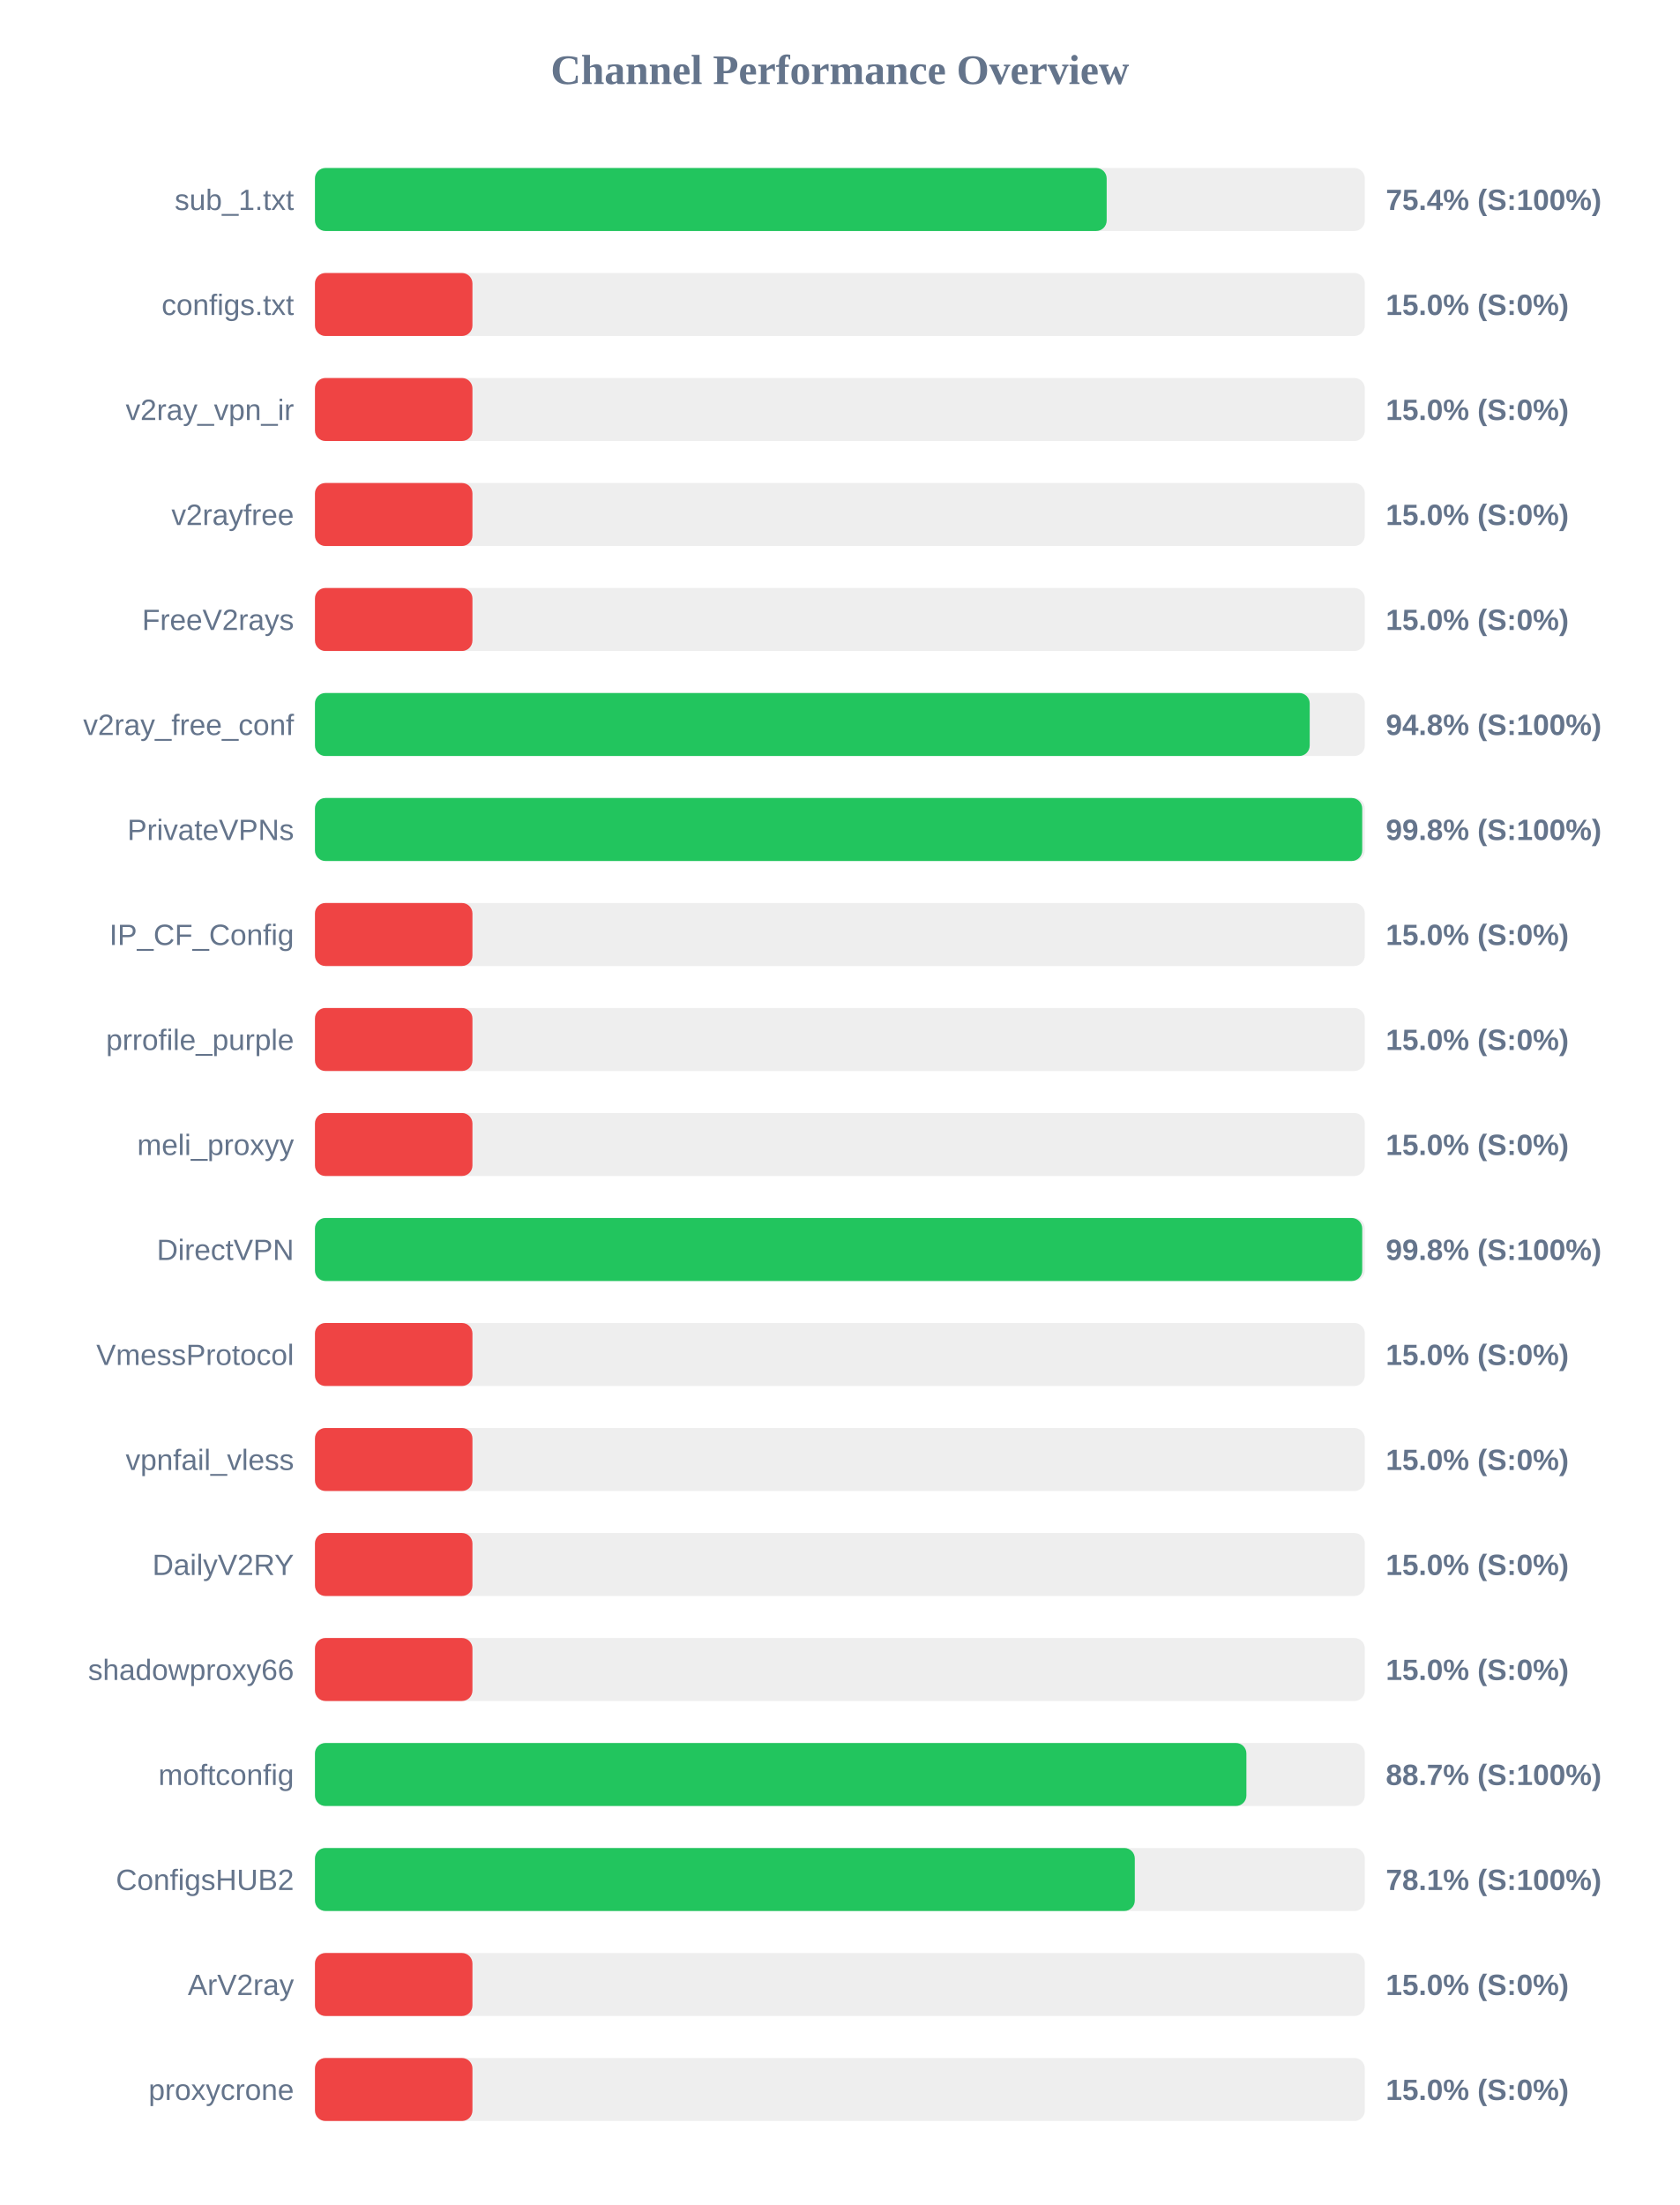
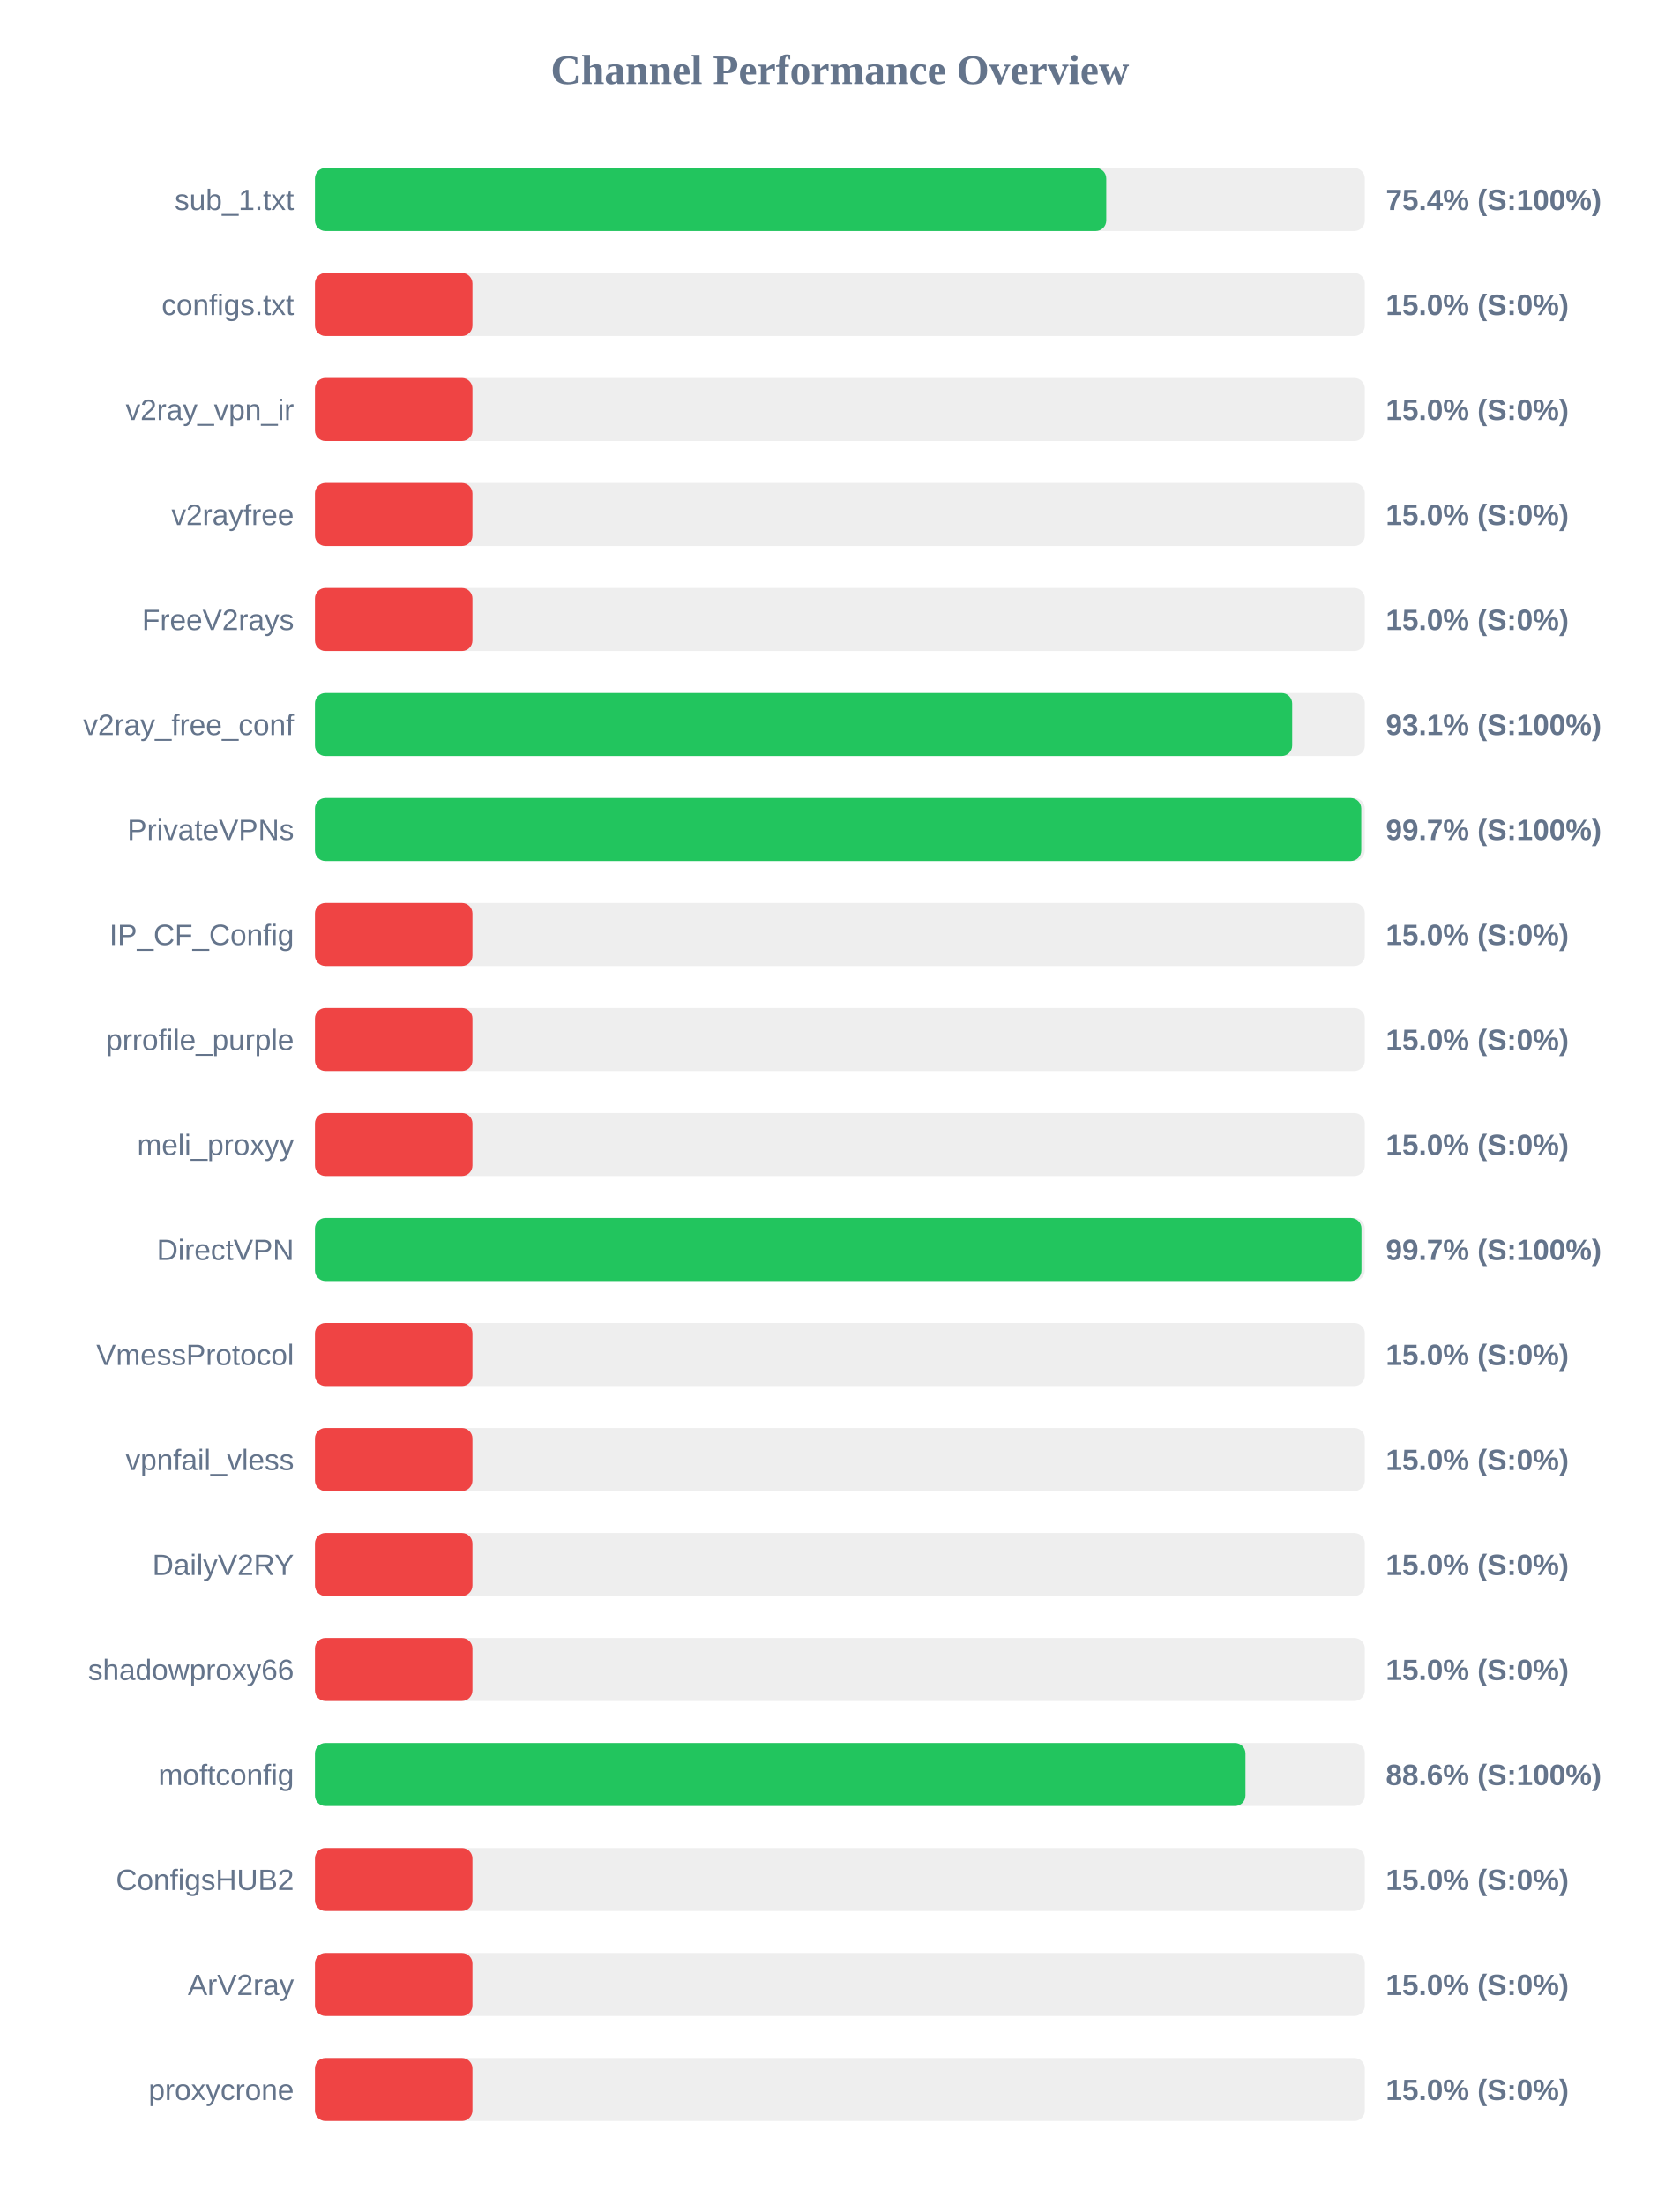
<svg xmlns="http://www.w3.org/2000/svg" width="800" height="1050" version="1.1">
  <style>
        .row { font: 14px Arial; fill: #64748b; }
        .score { font: bold 14px Arial; fill: #64748b; }
    </style>
  <text x="400" y="40" text-anchor="middle" font-size="20px" font-weight="bold" fill="#64748b">Channel Performance Overview</text>
  <rect x="150" y="80" width="500" height="30" fill="#eee" rx="5" />
-   <rect x="150" y="80" width="377.05" height="30" fill="#22c55e" rx="5" />
+   <rect x="150" y="80" width="376.85" height="30" fill="#22c55e" rx="5" />
  <text x="140" y="100" text-anchor="end" class="row">sub_1.txt</text>
  <text x="660" y="100" text-anchor="start" class="score">75.4% (S:100%)</text>
  <rect x="150" y="130" width="500" height="30" fill="#eee" rx="5" />
  <rect x="150" y="130" width="75.0" height="30" fill="#ef4444" rx="5" />
  <text x="140" y="150" text-anchor="end" class="row">configs.txt</text>
  <text x="660" y="150" text-anchor="start" class="score">15.0% (S:0%)</text>
  <rect x="150" y="180" width="500" height="30" fill="#eee" rx="5" />
  <rect x="150" y="180" width="75.0" height="30" fill="#ef4444" rx="5" />
  <text x="140" y="200" text-anchor="end" class="row">v2ray_vpn_ir</text>
  <text x="660" y="200" text-anchor="start" class="score">15.0% (S:0%)</text>
  <rect x="150" y="230" width="500" height="30" fill="#eee" rx="5" />
  <rect x="150" y="230" width="75.0" height="30" fill="#ef4444" rx="5" />
  <text x="140" y="250" text-anchor="end" class="row">v2rayfree</text>
  <text x="660" y="250" text-anchor="start" class="score">15.0% (S:0%)</text>
  <rect x="150" y="280" width="500" height="30" fill="#eee" rx="5" />
  <rect x="150" y="280" width="75.0" height="30" fill="#ef4444" rx="5" />
  <text x="140" y="300" text-anchor="end" class="row">FreeV2rays</text>
  <text x="660" y="300" text-anchor="start" class="score">15.0% (S:0%)</text>
  <rect x="150" y="330" width="500" height="30" fill="#eee" rx="5" />
-   <rect x="150" y="330" width="473.75" height="30" fill="#22c55e" rx="5" />
+   <rect x="150" y="330" width="465.4" height="30" fill="#22c55e" rx="5" />
  <text x="140" y="350" text-anchor="end" class="row">v2ray_free_conf</text>
-   <text x="660" y="350" text-anchor="start" class="score">94.8% (S:100%)</text>
+   <text x="660" y="350" text-anchor="start" class="score">93.1% (S:100%)</text>
  <rect x="150" y="380" width="500" height="30" fill="#eee" rx="5" />
-   <rect x="150" y="380" width="498.75" height="30" fill="#22c55e" rx="5" />
+   <rect x="150" y="380" width="498.3" height="30" fill="#22c55e" rx="5" />
  <text x="140" y="400" text-anchor="end" class="row">PrivateVPNs</text>
-   <text x="660" y="400" text-anchor="start" class="score">99.8% (S:100%)</text>
+   <text x="660" y="400" text-anchor="start" class="score">99.7% (S:100%)</text>
  <rect x="150" y="430" width="500" height="30" fill="#eee" rx="5" />
  <rect x="150" y="430" width="75.0" height="30" fill="#ef4444" rx="5" />
  <text x="140" y="450" text-anchor="end" class="row">IP_CF_Config</text>
  <text x="660" y="450" text-anchor="start" class="score">15.0% (S:0%)</text>
  <rect x="150" y="480" width="500" height="30" fill="#eee" rx="5" />
  <rect x="150" y="480" width="75.0" height="30" fill="#ef4444" rx="5" />
  <text x="140" y="500" text-anchor="end" class="row">prrofile_purple</text>
  <text x="660" y="500" text-anchor="start" class="score">15.0% (S:0%)</text>
  <rect x="150" y="530" width="500" height="30" fill="#eee" rx="5" />
  <rect x="150" y="530" width="75.0" height="30" fill="#ef4444" rx="5" />
  <text x="140" y="550" text-anchor="end" class="row">meli_proxyy</text>
  <text x="660" y="550" text-anchor="start" class="score">15.0% (S:0%)</text>
  <rect x="150" y="580" width="500" height="30" fill="#eee" rx="5" />
-   <rect x="150" y="580" width="498.75" height="30" fill="#22c55e" rx="5" />
+   <rect x="150" y="580" width="498.4" height="30" fill="#22c55e" rx="5" />
  <text x="140" y="600" text-anchor="end" class="row">DirectVPN</text>
-   <text x="660" y="600" text-anchor="start" class="score">99.8% (S:100%)</text>
+   <text x="660" y="600" text-anchor="start" class="score">99.7% (S:100%)</text>
  <rect x="150" y="630" width="500" height="30" fill="#eee" rx="5" />
  <rect x="150" y="630" width="75.0" height="30" fill="#ef4444" rx="5" />
  <text x="140" y="650" text-anchor="end" class="row">VmessProtocol</text>
  <text x="660" y="650" text-anchor="start" class="score">15.0% (S:0%)</text>
  <rect x="150" y="680" width="500" height="30" fill="#eee" rx="5" />
  <rect x="150" y="680" width="75.0" height="30" fill="#ef4444" rx="5" />
  <text x="140" y="700" text-anchor="end" class="row">vpnfail_vless</text>
  <text x="660" y="700" text-anchor="start" class="score">15.0% (S:0%)</text>
  <rect x="150" y="730" width="500" height="30" fill="#eee" rx="5" />
  <rect x="150" y="730" width="75.0" height="30" fill="#ef4444" rx="5" />
  <text x="140" y="750" text-anchor="end" class="row">DailyV2RY</text>
  <text x="660" y="750" text-anchor="start" class="score">15.0% (S:0%)</text>
  <rect x="150" y="780" width="500" height="30" fill="#eee" rx="5" />
  <rect x="150" y="780" width="75.0" height="30" fill="#ef4444" rx="5" />
  <text x="140" y="800" text-anchor="end" class="row">shadowproxy66</text>
  <text x="660" y="800" text-anchor="start" class="score">15.0% (S:0%)</text>
  <rect x="150" y="830" width="500" height="30" fill="#eee" rx="5" />
-   <rect x="150" y="830" width="443.6" height="30" fill="#22c55e" rx="5" />
+   <rect x="150" y="830" width="443.15" height="30" fill="#22c55e" rx="5" />
  <text x="140" y="850" text-anchor="end" class="row">moftconfig</text>
-   <text x="660" y="850" text-anchor="start" class="score">88.7% (S:100%)</text>
+   <text x="660" y="850" text-anchor="start" class="score">88.6% (S:100%)</text>
  <rect x="150" y="880" width="500" height="30" fill="#eee" rx="5" />
-   <rect x="150" y="880" width="390.45" height="30" fill="#22c55e" rx="5" />
+   <rect x="150" y="880" width="75.0" height="30" fill="#ef4444" rx="5" />
  <text x="140" y="900" text-anchor="end" class="row">ConfigsHUB2</text>
-   <text x="660" y="900" text-anchor="start" class="score">78.1% (S:100%)</text>
+   <text x="660" y="900" text-anchor="start" class="score">15.0% (S:0%)</text>
  <rect x="150" y="930" width="500" height="30" fill="#eee" rx="5" />
  <rect x="150" y="930" width="75.0" height="30" fill="#ef4444" rx="5" />
  <text x="140" y="950" text-anchor="end" class="row">ArV2ray</text>
  <text x="660" y="950" text-anchor="start" class="score">15.0% (S:0%)</text>
  <rect x="150" y="980" width="500" height="30" fill="#eee" rx="5" />
  <rect x="150" y="980" width="75.0" height="30" fill="#ef4444" rx="5" />
  <text x="140" y="1000" text-anchor="end" class="row">proxycrone</text>
  <text x="660" y="1000" text-anchor="start" class="score">15.0% (S:0%)</text>
</svg>
